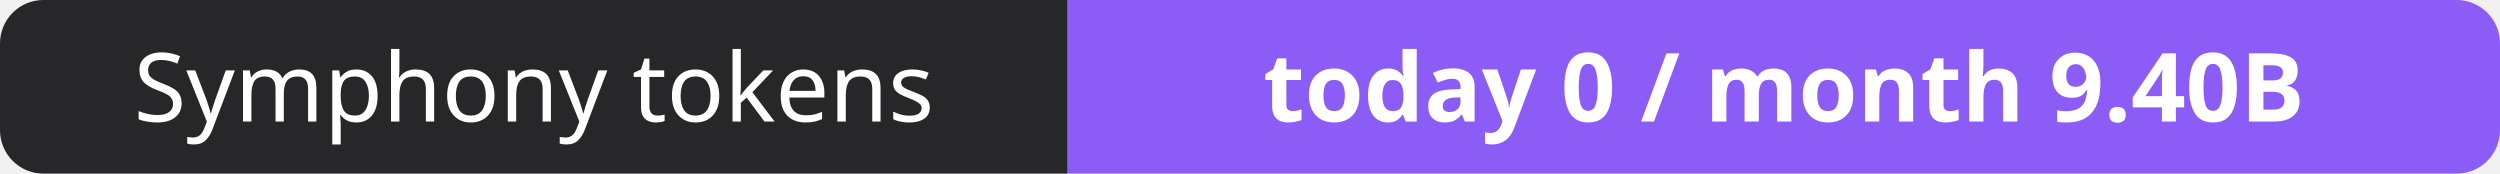
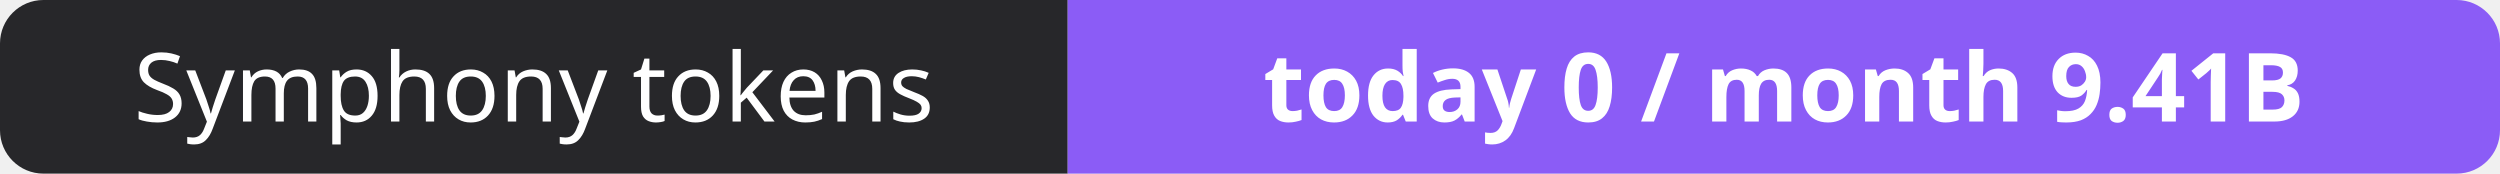
- <svg xmlns="http://www.w3.org/2000/svg" width="288" height="20" role="img" aria-label="Symphony tokens: today 0 / month 9.40B">
+ <svg xmlns="http://www.w3.org/2000/svg" width="288" height="20" role="img" aria-label="Symphony tokens: today 0 / month 9.41B">
  <clipPath id="r">
    <rect width="288" height="20" rx="5" fill="#fff" />
  </clipPath>
  <g clip-path="url(#r)">
    <rect width="123" height="20" fill="#27272a" />
    <rect x="123" width="165" height="20" fill="#8b5cf6" />
  </g>
  <g fill="#fff" text-anchor="middle" font-family="Verdana,Geneva,sans-serif" font-size="11">
    <text x="61.5" y="14">Symphony tokens</text>
-     <text x="205.5" y="14" font-weight="700">today 0 / month 9.40B</text>
+     <text x="205.5" y="14" font-weight="700">today 0 / month 9.41B</text>
  </g>
</svg>
